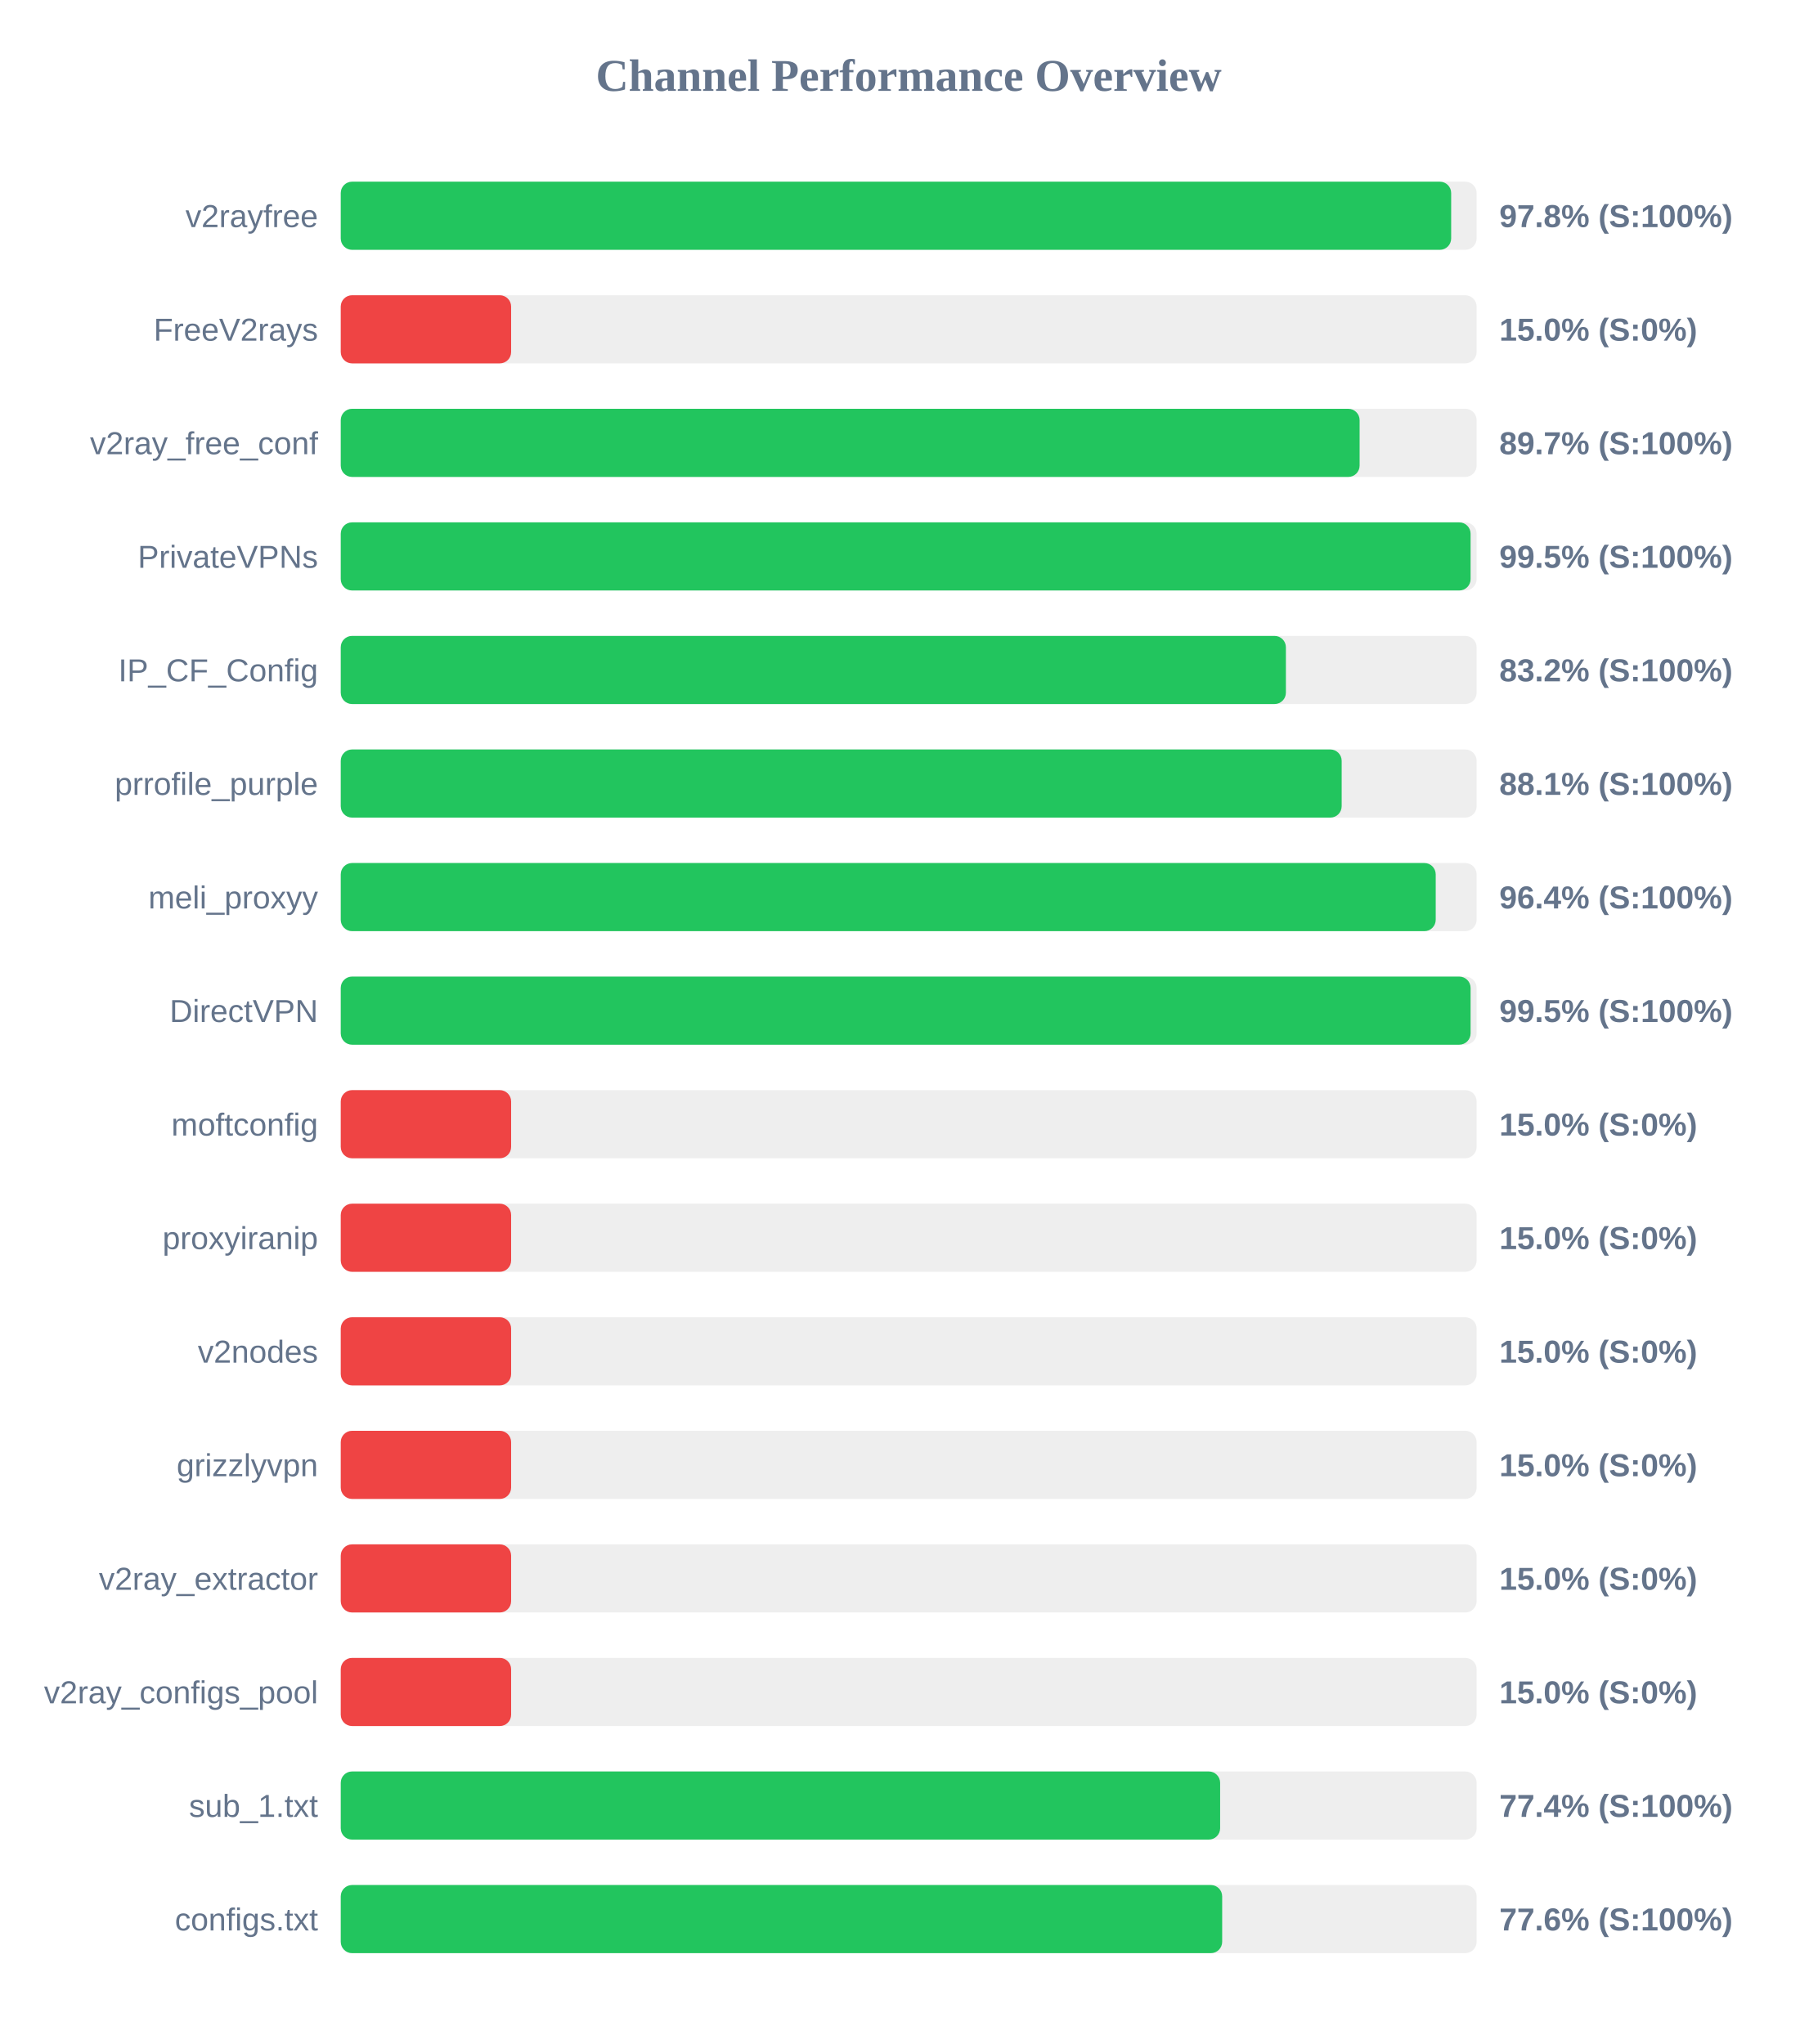
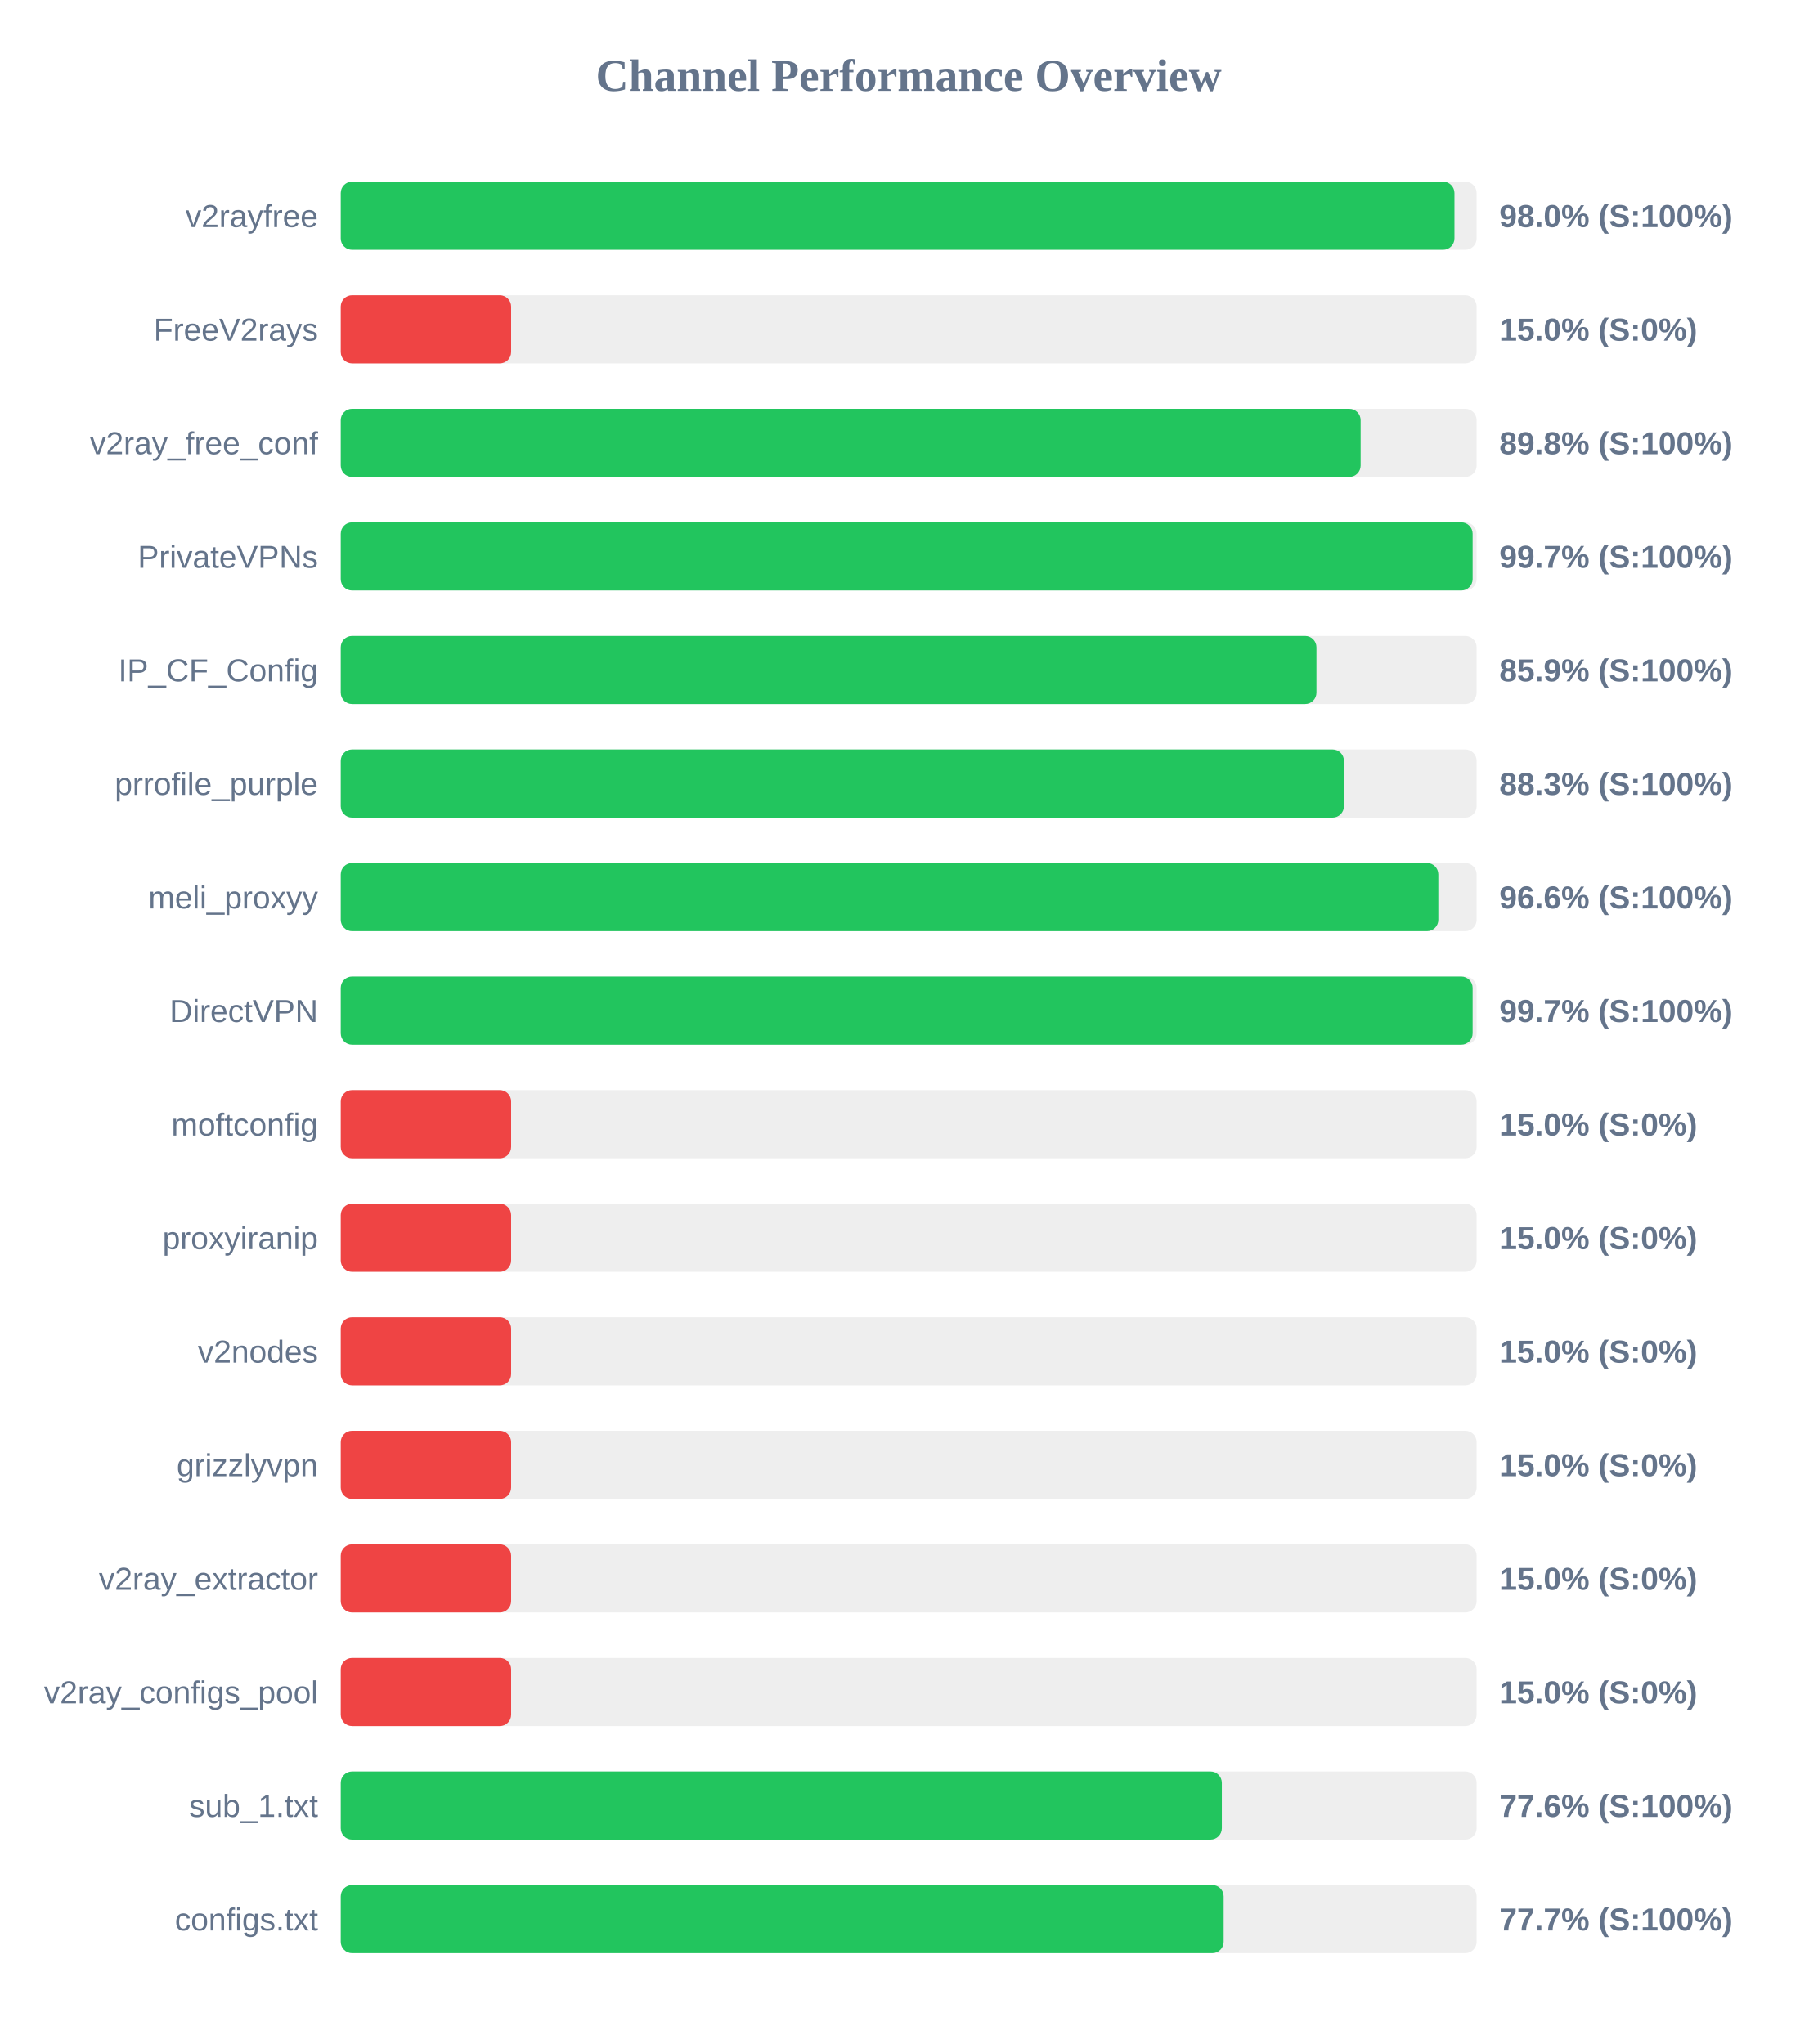
<svg xmlns="http://www.w3.org/2000/svg" width="800" height="900" version="1.1">
  <style>
        .row { font: 14px Arial; fill: #64748b; }
        .score { font: bold 14px Arial; fill: #64748b; }
    </style>
  <text x="400" y="40" text-anchor="middle" font-size="20px" font-weight="bold" fill="#64748b">Channel Performance Overview</text>
  <rect x="150" y="80" width="500" height="30" fill="#eee" rx="5" />
-   <rect x="150" y="80" width="488.8" height="30" fill="#22c55e" rx="5" />
+   <rect x="150" y="80" width="490.25" height="30" fill="#22c55e" rx="5" />
  <text x="140" y="100" text-anchor="end" class="row">v2rayfree</text>
-   <text x="660" y="100" text-anchor="start" class="score">97.8% (S:100%)</text>
+   <text x="660" y="100" text-anchor="start" class="score">98.0% (S:100%)</text>
  <rect x="150" y="130" width="500" height="30" fill="#eee" rx="5" />
  <rect x="150" y="130" width="75.0" height="30" fill="#ef4444" rx="5" />
  <text x="140" y="150" text-anchor="end" class="row">FreeV2rays</text>
  <text x="660" y="150" text-anchor="start" class="score">15.0% (S:0%)</text>
  <rect x="150" y="180" width="500" height="30" fill="#eee" rx="5" />
-   <rect x="150" y="180" width="448.5" height="30" fill="#22c55e" rx="5" />
+   <rect x="150" y="180" width="448.95" height="30" fill="#22c55e" rx="5" />
  <text x="140" y="200" text-anchor="end" class="row">v2ray_free_conf</text>
-   <text x="660" y="200" text-anchor="start" class="score">89.7% (S:100%)</text>
+   <text x="660" y="200" text-anchor="start" class="score">89.8% (S:100%)</text>
  <rect x="150" y="230" width="500" height="30" fill="#eee" rx="5" />
-   <rect x="150" y="230" width="497.35" height="30" fill="#22c55e" rx="5" />
+   <rect x="150" y="230" width="498.25" height="30" fill="#22c55e" rx="5" />
  <text x="140" y="250" text-anchor="end" class="row">PrivateVPNs</text>
-   <text x="660" y="250" text-anchor="start" class="score">99.5% (S:100%)</text>
+   <text x="660" y="250" text-anchor="start" class="score">99.7% (S:100%)</text>
  <rect x="150" y="280" width="500" height="30" fill="#eee" rx="5" />
-   <rect x="150" y="280" width="416.05" height="30" fill="#22c55e" rx="5" />
+   <rect x="150" y="280" width="429.5" height="30" fill="#22c55e" rx="5" />
  <text x="140" y="300" text-anchor="end" class="row">IP_CF_Config</text>
-   <text x="660" y="300" text-anchor="start" class="score">83.2% (S:100%)</text>
+   <text x="660" y="300" text-anchor="start" class="score">85.9% (S:100%)</text>
  <rect x="150" y="330" width="500" height="30" fill="#eee" rx="5" />
-   <rect x="150" y="330" width="440.6" height="30" fill="#22c55e" rx="5" />
+   <rect x="150" y="330" width="441.6" height="30" fill="#22c55e" rx="5" />
  <text x="140" y="350" text-anchor="end" class="row">prrofile_purple</text>
-   <text x="660" y="350" text-anchor="start" class="score">88.1% (S:100%)</text>
+   <text x="660" y="350" text-anchor="start" class="score">88.3% (S:100%)</text>
  <rect x="150" y="380" width="500" height="30" fill="#eee" rx="5" />
-   <rect x="150" y="380" width="482.0" height="30" fill="#22c55e" rx="5" />
+   <rect x="150" y="380" width="483.15" height="30" fill="#22c55e" rx="5" />
  <text x="140" y="400" text-anchor="end" class="row">meli_proxyy</text>
-   <text x="660" y="400" text-anchor="start" class="score">96.4% (S:100%)</text>
+   <text x="660" y="400" text-anchor="start" class="score">96.6% (S:100%)</text>
  <rect x="150" y="430" width="500" height="30" fill="#eee" rx="5" />
-   <rect x="150" y="430" width="497.35" height="30" fill="#22c55e" rx="5" />
+   <rect x="150" y="430" width="498.25" height="30" fill="#22c55e" rx="5" />
  <text x="140" y="450" text-anchor="end" class="row">DirectVPN</text>
-   <text x="660" y="450" text-anchor="start" class="score">99.5% (S:100%)</text>
+   <text x="660" y="450" text-anchor="start" class="score">99.7% (S:100%)</text>
  <rect x="150" y="480" width="500" height="30" fill="#eee" rx="5" />
  <rect x="150" y="480" width="75.0" height="30" fill="#ef4444" rx="5" />
  <text x="140" y="500" text-anchor="end" class="row">moftconfig</text>
  <text x="660" y="500" text-anchor="start" class="score">15.0% (S:0%)</text>
  <rect x="150" y="530" width="500" height="30" fill="#eee" rx="5" />
  <rect x="150" y="530" width="75.0" height="30" fill="#ef4444" rx="5" />
  <text x="140" y="550" text-anchor="end" class="row">proxyiranip</text>
  <text x="660" y="550" text-anchor="start" class="score">15.0% (S:0%)</text>
  <rect x="150" y="580" width="500" height="30" fill="#eee" rx="5" />
  <rect x="150" y="580" width="75.0" height="30" fill="#ef4444" rx="5" />
  <text x="140" y="600" text-anchor="end" class="row">v2nodes</text>
  <text x="660" y="600" text-anchor="start" class="score">15.0% (S:0%)</text>
  <rect x="150" y="630" width="500" height="30" fill="#eee" rx="5" />
  <rect x="150" y="630" width="75.0" height="30" fill="#ef4444" rx="5" />
  <text x="140" y="650" text-anchor="end" class="row">grizzlyvpn</text>
  <text x="660" y="650" text-anchor="start" class="score">15.0% (S:0%)</text>
  <rect x="150" y="680" width="500" height="30" fill="#eee" rx="5" />
  <rect x="150" y="680" width="75.0" height="30" fill="#ef4444" rx="5" />
  <text x="140" y="700" text-anchor="end" class="row">v2ray_extractor</text>
  <text x="660" y="700" text-anchor="start" class="score">15.0% (S:0%)</text>
  <rect x="150" y="730" width="500" height="30" fill="#eee" rx="5" />
  <rect x="150" y="730" width="75.0" height="30" fill="#ef4444" rx="5" />
  <text x="140" y="750" text-anchor="end" class="row">v2ray_configs_pool</text>
  <text x="660" y="750" text-anchor="start" class="score">15.0% (S:0%)</text>
  <rect x="150" y="780" width="500" height="30" fill="#eee" rx="5" />
-   <rect x="150" y="780" width="387.1" height="30" fill="#22c55e" rx="5" />
+   <rect x="150" y="780" width="387.85" height="30" fill="#22c55e" rx="5" />
  <text x="140" y="800" text-anchor="end" class="row">sub_1.txt</text>
-   <text x="660" y="800" text-anchor="start" class="score">77.4% (S:100%)</text>
+   <text x="660" y="800" text-anchor="start" class="score">77.6% (S:100%)</text>
  <rect x="150" y="830" width="500" height="30" fill="#eee" rx="5" />
-   <rect x="150" y="830" width="388.0" height="30" fill="#22c55e" rx="5" />
+   <rect x="150" y="830" width="388.65" height="30" fill="#22c55e" rx="5" />
  <text x="140" y="850" text-anchor="end" class="row">configs.txt</text>
-   <text x="660" y="850" text-anchor="start" class="score">77.6% (S:100%)</text>
+   <text x="660" y="850" text-anchor="start" class="score">77.7% (S:100%)</text>
</svg>
